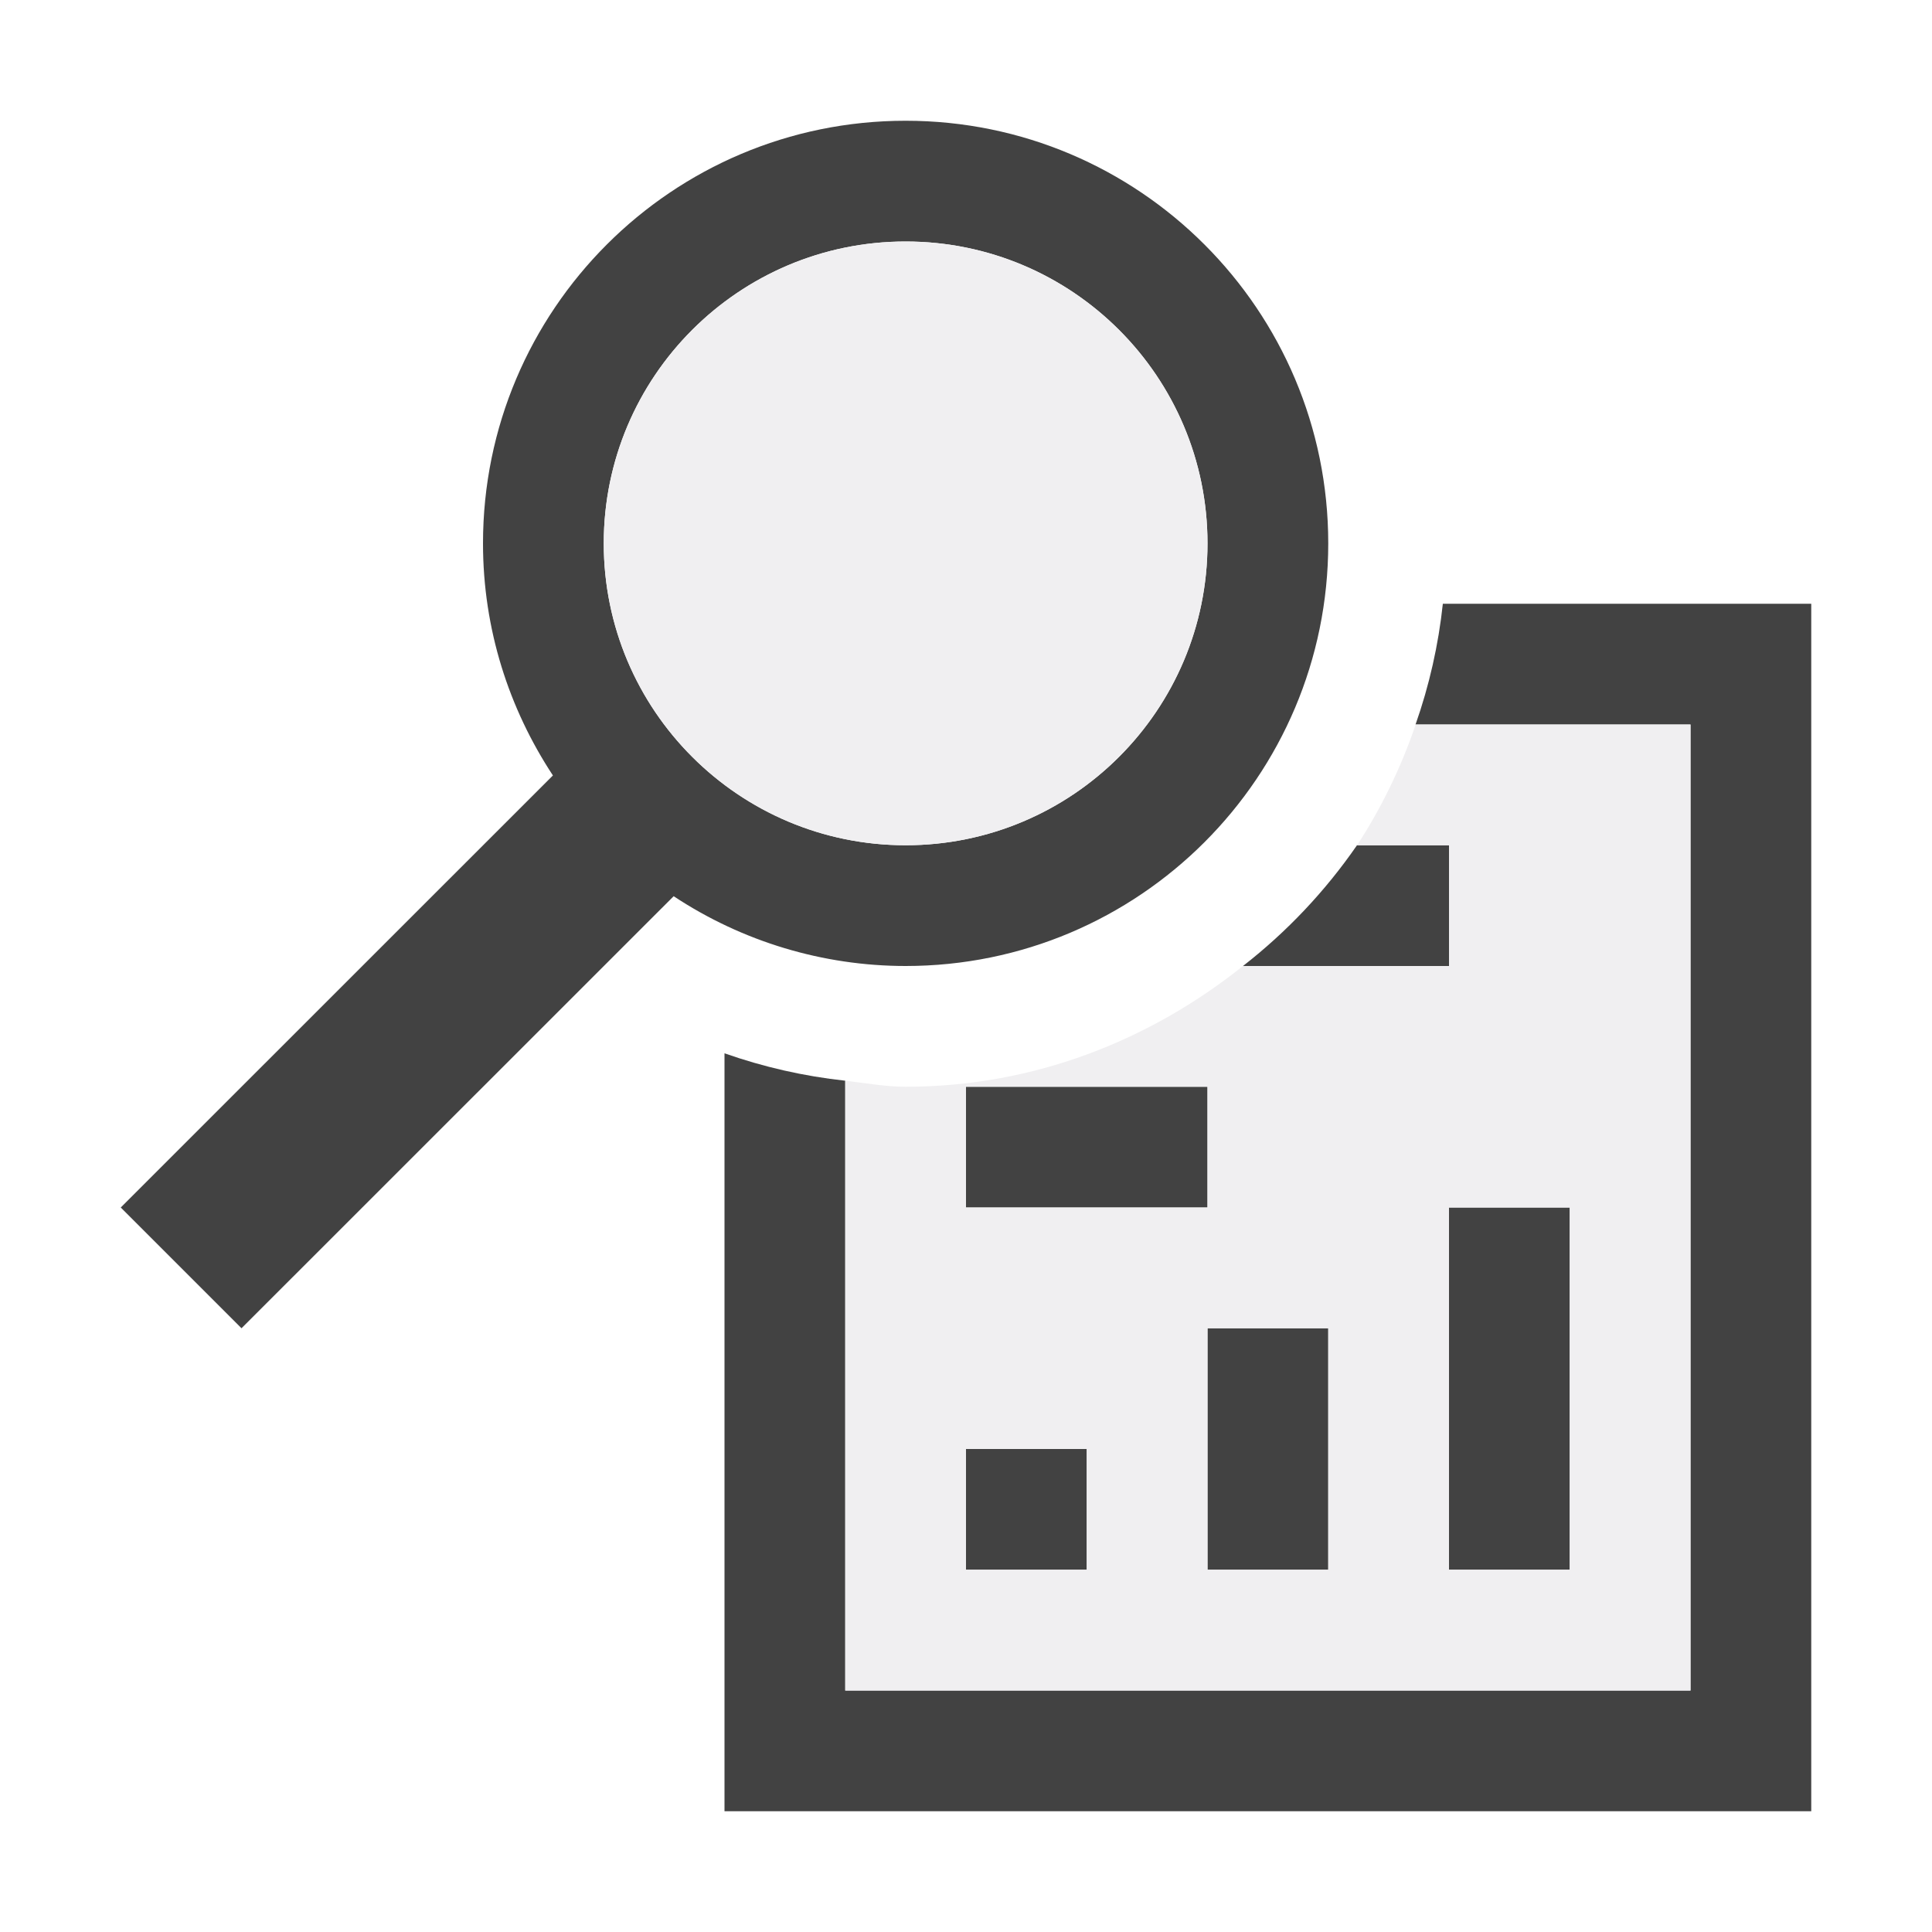
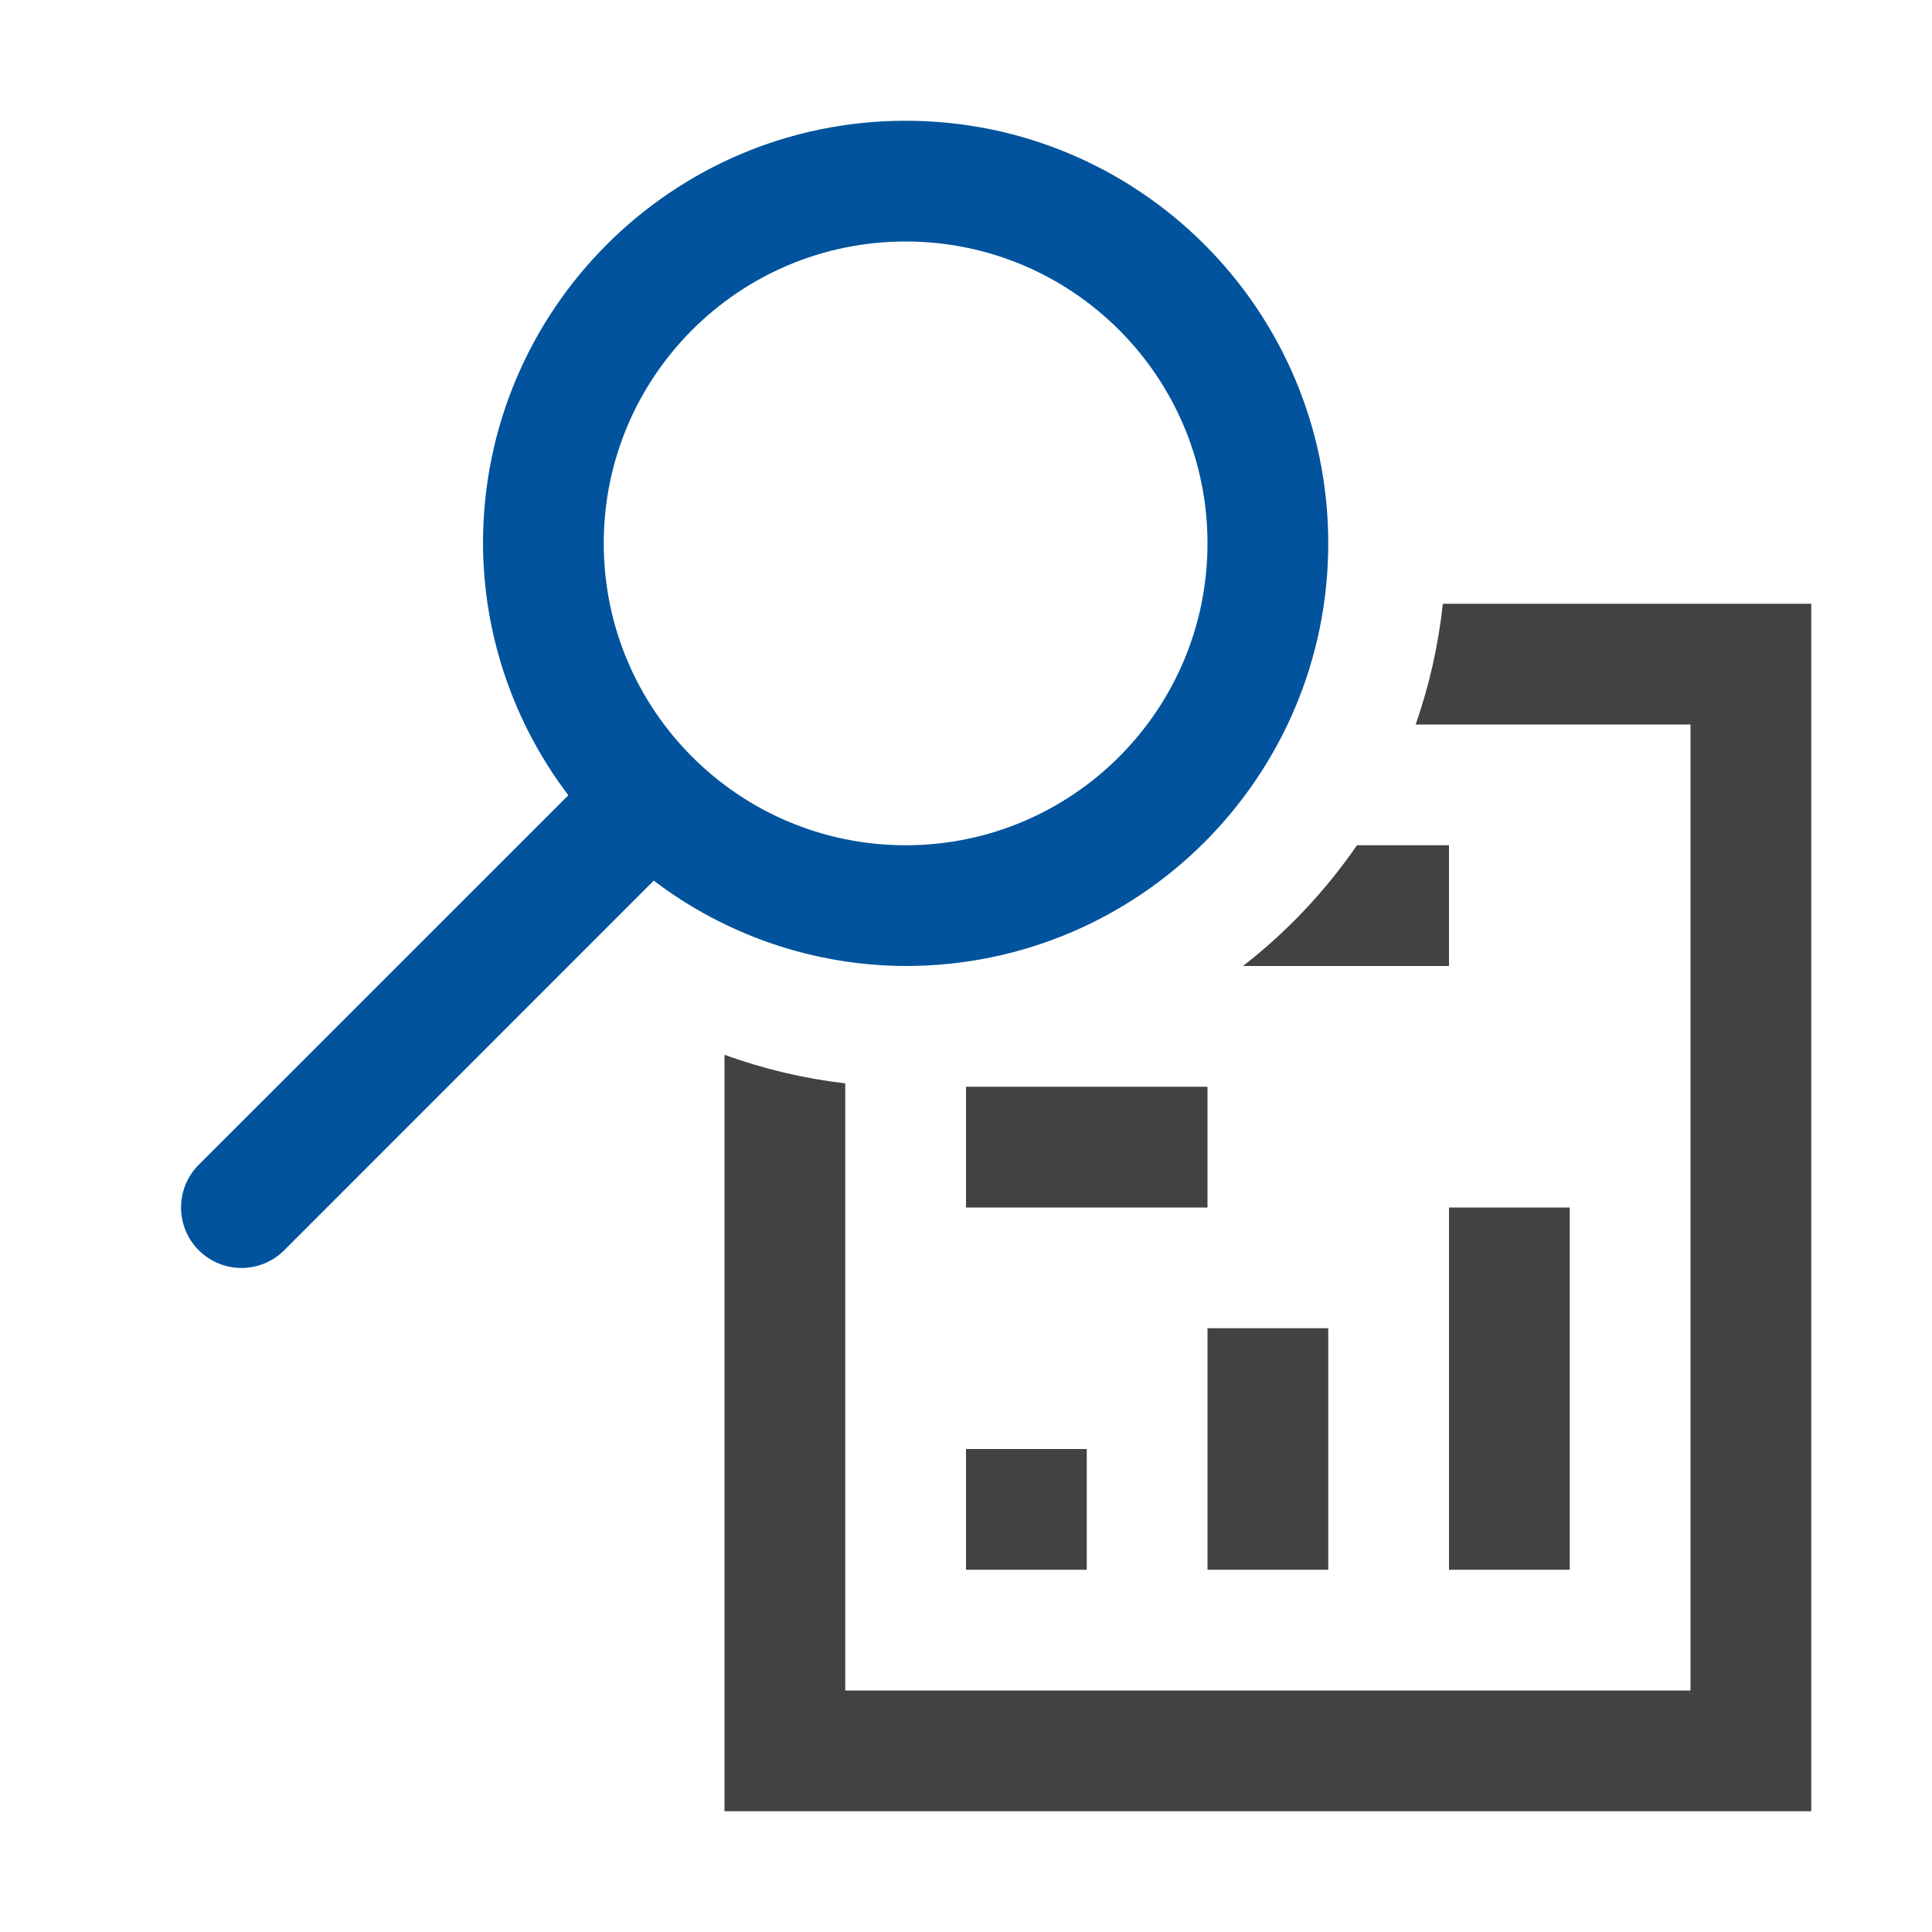
<svg xmlns="http://www.w3.org/2000/svg" viewBox="0 0 16 16">
-   <style>.st0{fill:#f6f6f6}.st1{fill:none}.st2{fill:#424242}.st3{fill:#f0eff1}</style>
-   <path class="st0" d="M11.949 4C11.697 1.756 9.811 0 7.5 0A4.505 4.505 0 0 0 3 4.5c0 .6.12 1.188.35 1.735L0 9.586v.828l2 2 3-2.999V16h11V4h-4.051z" id="outline" style="display: none;" />
-   <g id="icon_x5F_bg">
-     <circle class="st1" cx="7.5" cy="4.5" r="2.5" />
-     <path class="st2" d="M12 10h1v3h-1zM10 11h1v2h-1zM8 12h1v1H8zM8 9h2v1H8z" />
-     <path class="st2" d="M11.949 5a4.431 4.431 0 0 1-.226 1H14v8H7V8.95a4.447 4.447 0 0 1-1-.227V15h9V5h-3.051z" />
-     <path class="st2" d="M10.294 8H12V7h-.762a4.527 4.527 0 0 1-.944 1zM11 4.5a3.5 3.5 0 1 0-7 0c0 .711.215 1.369.579 1.922L1 10l1 1 3.579-3.578A3.485 3.485 0 0 0 7.5 8 3.5 3.5 0 0 0 11 4.5zm-6 0a2.5 2.5 0 1 1 5 0 2.5 2.5 0 0 1-5 0z" />
+   <defs>
+     <style>.icon-canvas-transparent,.icon-vs-out{fill:#f6f6f6;}.icon-canvas-transparent{opacity:0;}.icon-vs-bg{fill:#424242;}.icon-vs-action-blue{fill:#00539c;}</style>
+   </defs>
+   <g id="canvas">
+     <path class="icon-canvas-transparent" d="M16,0V16H0V0Z" />
  </g>
-   <g id="icon_x5F_fg">
-     <path class="st1" d="M10 11h1v2h-1zM8 12h1v1H8zM8 9h2v1H8zM12 10h1v3h-1z" />
-     <path class="st3" d="M11.724 6a4.469 4.469 0 0 1-.485 1H12v1h-1.706c-.771.616-1.733 1-2.794 1-.169 0-.333-.031-.5-.05V14h7V6h-2.276zM8 9h2v1H8V9zm1 4H8v-1h1v1zm2 0h-1v-2h1v2zm2 0h-1v-3h1v3z" />
-     <circle class="st3" cx="7.5" cy="4.5" r="2.5" />
+   <g id="outline" style="display: none;">
+     <path class="icon-vs-out" d="M16,4V16H5V9.121l-1.939,1.94A1.5,1.5,0,0,1,.939,8.939L3.446,6.433A4.4,4.4,0,0,1,3,4.5,4.488,4.488,0,0,1,11.949,4Z" style="display: none;" />
+   </g>
+   <g id="iconBg">
+     <path class="icon-vs-bg" d="M12,10h1v3H12Zm0-3h-.762a4.5,4.5,0,0,1-.944,1H12Zm-2,6h1V11H10Zm2-8h-.051a4.485,4.485,0,0,1-.225,1H14v8H7V8.972a4.4,4.4,0,0,1-1-.237V15h9V5ZM9,12H8v1H9Zm1-3H8v1h2Z" />
+   </g>
+   <g id="colorAction">
+     <path class="icon-vs-action-blue" d="M7.5,1A3.5,3.5,0,0,0,4,4.5a3.463,3.463,0,0,0,.707,2.086L1.646,9.646a.5.5,0,0,0,.708.708l3.06-3.061A3.463,3.463,0,0,0,7.5,8a3.5,3.5,0,0,0,0-7Zm0,6A2.5,2.5,0,1,1,10,4.5,2.5,2.5,0,0,1,7.5,7Z" />
  </g>
</svg>
